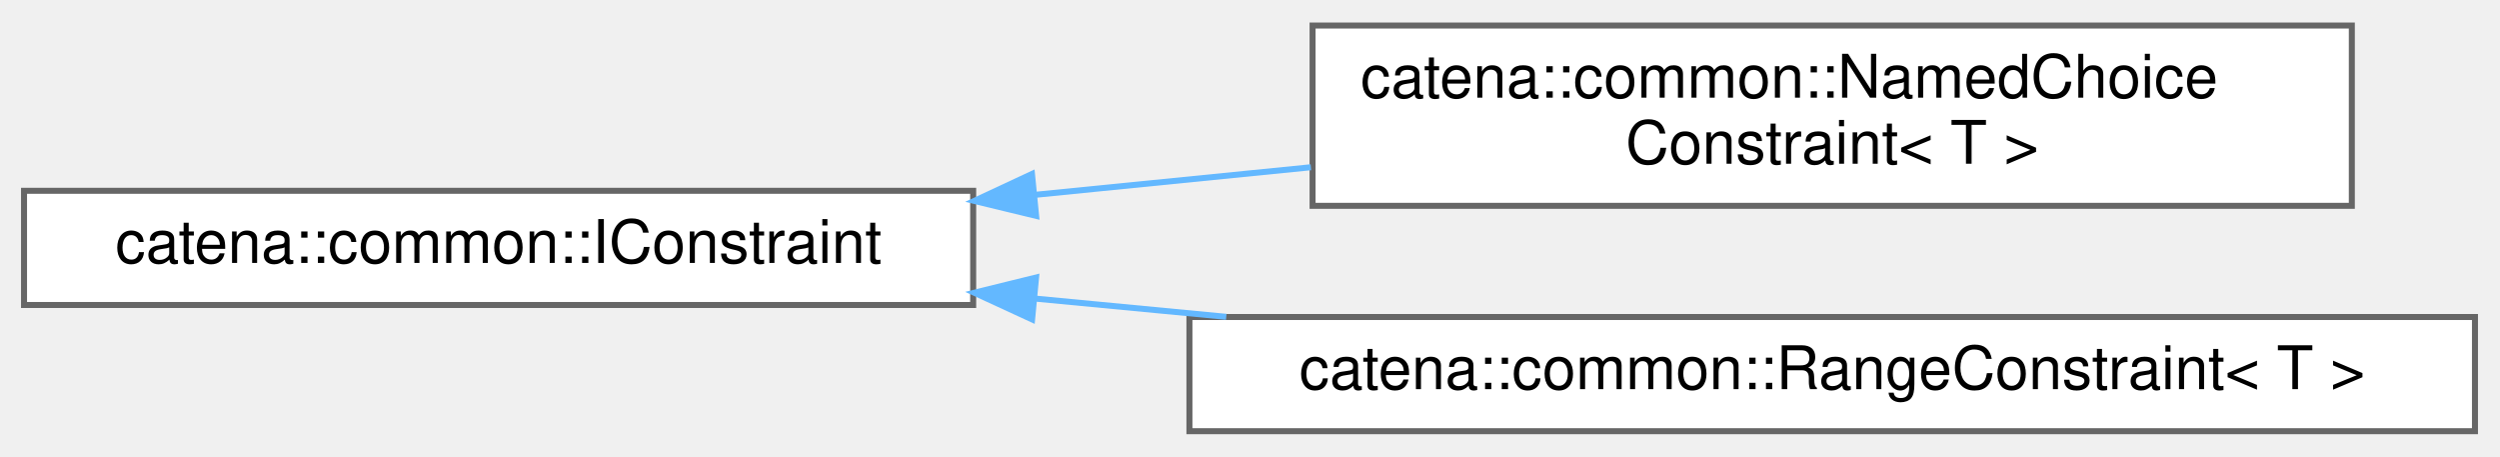
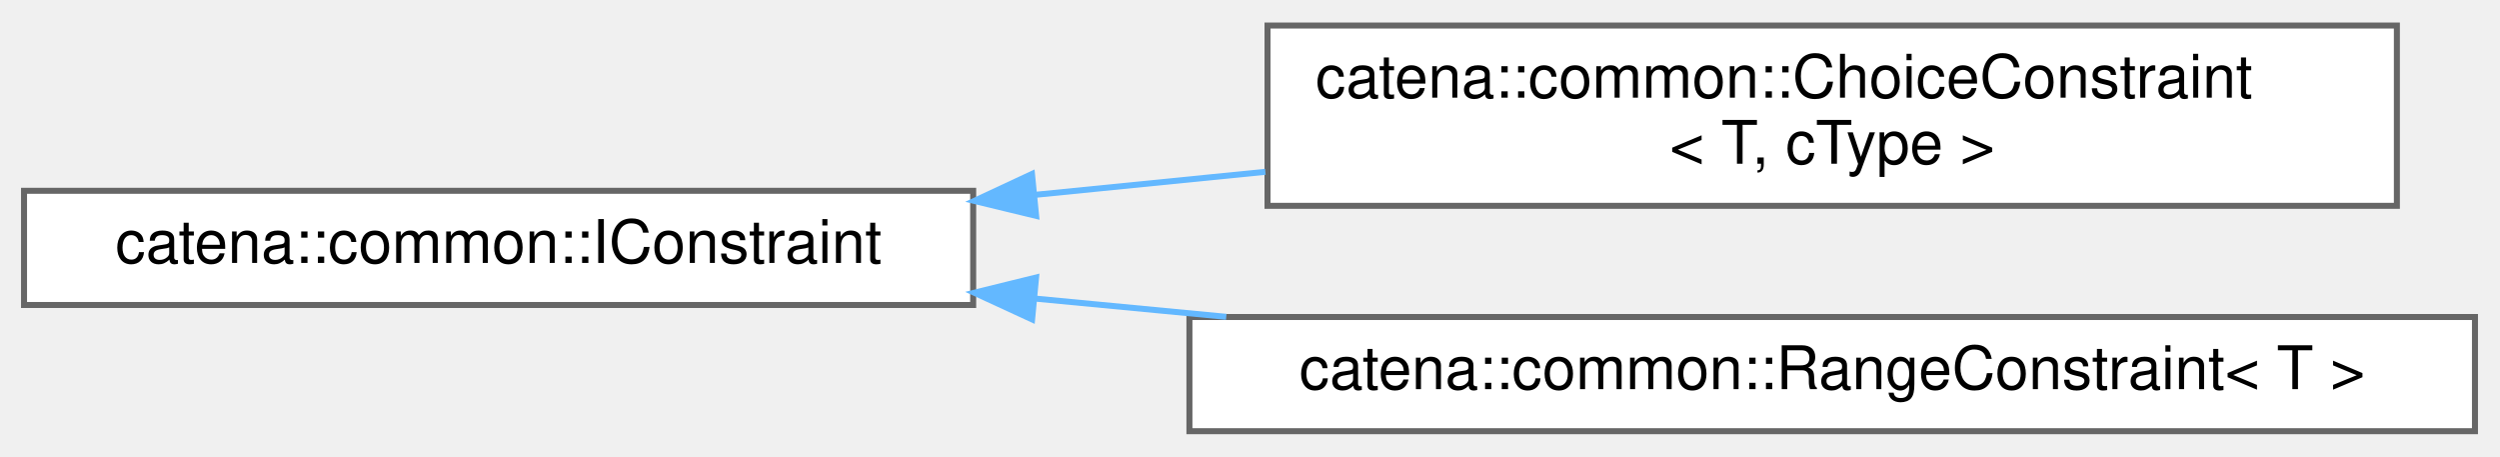
<svg xmlns="http://www.w3.org/2000/svg" xmlns:xlink="http://www.w3.org/1999/xlink" width="416pt" height="76pt" viewBox="0.00 0.00 416.00 75.50">
  <g id="graph0" class="graph" transform="scale(1 1) rotate(0) translate(4 71.5)">
    <g id="Node000000" class="node">
      <g id="a_Node000000">
        <a xlink:href="classcatena_1_1common_1_1IConstraint.html" target="_top" xlink:title="Interface for constraints.">
          <polygon fill="white" stroke="#666666" points="158,-40 0,-40 0,-21 158,-21 158,-40" />
          <text text-anchor="middle" x="79" y="-28" font-family="Helvetica,sans-Serif" font-size="10.00">catena::common::IConstraint</text>
        </a>
      </g>
    </g>
    <g id="Node000001" class="node">
      <g id="a_Node000001">
-         <a xlink:href="classcatena_1_1common_1_1NamedChoiceConstraint.html" target="_top" xlink:title="Named choice constraint, ensures a value is within a named choice.">
-           <polygon fill="white" stroke="#666666" points="387.5,-67.5 214.5,-67.5 214.5,-37.5 387.5,-37.5 387.5,-67.5" />
-           <text text-anchor="start" x="222.5" y="-55.5" font-family="Helvetica,sans-Serif" font-size="10.00">catena::common::NamedChoice</text>
-           <text text-anchor="middle" x="301" y="-44.5" font-family="Helvetica,sans-Serif" font-size="10.00">Constraint&lt; T &gt;</text>
+         <a xlink:href="classcatena_1_1common_1_1ChoiceConstraint.html" target="_top" xlink:title="Named choice constraint which ensures a value is within a named choice.">
+           <polygon fill="white" stroke="#666666" points="395,-67.5 207,-67.5 207,-37.5 395,-37.5 395,-67.5" />
+           <text text-anchor="start" x="215" y="-55.5" font-family="Helvetica,sans-Serif" font-size="10.00">catena::common::ChoiceConstraint</text>
+           <text text-anchor="middle" x="301" y="-44.5" font-family="Helvetica,sans-Serif" font-size="10.00">&lt; T, cType &gt;</text>
        </a>
      </g>
    </g>
    <g id="edge5_Node000000_Node000001" class="edge">
      <g id="a_edge5_Node000000_Node000001">
        <a xlink:title=" ">
-           <path fill="none" stroke="#63b8ff" d="M168.51,-39.35C183.59,-40.86 199.22,-42.42 214.22,-43.92" />
+           <path fill="none" stroke="#63b8ff" d="M168.22,-39.32C180.86,-40.59 193.9,-41.89 206.64,-43.16" />
          <polygon fill="#63b8ff" stroke="#63b8ff" points="168.48,-35.83 158.18,-38.32 167.79,-42.8 168.48,-35.83" />
        </a>
      </g>
    </g>
    <g id="Node000002" class="node">
      <g id="a_Node000002">
        <a xlink:href="classcatena_1_1common_1_1RangeConstraint.html" target="_top" xlink:title="Range constraint, ensures a value is within a range.">
          <polygon fill="white" stroke="#666666" points="408,-19 194,-19 194,0 408,0 408,-19" />
          <text text-anchor="middle" x="301" y="-7" font-family="Helvetica,sans-Serif" font-size="10.00">catena::common::RangeConstraint&lt; T &gt;</text>
        </a>
      </g>
    </g>
    <g id="edge6_Node000000_Node000002" class="edge">
      <g id="a_edge6_Node000000_Node000002">
        <a xlink:title=" ">
          <path fill="none" stroke="#63b8ff" d="M168.17,-22.08C178.68,-21.08 189.47,-20.05 200.13,-19.03" />
          <polygon fill="#63b8ff" stroke="#63b8ff" points="167.81,-18.6 158.18,-23.04 168.47,-25.57 167.81,-18.6" />
        </a>
      </g>
    </g>
  </g>
</svg>
